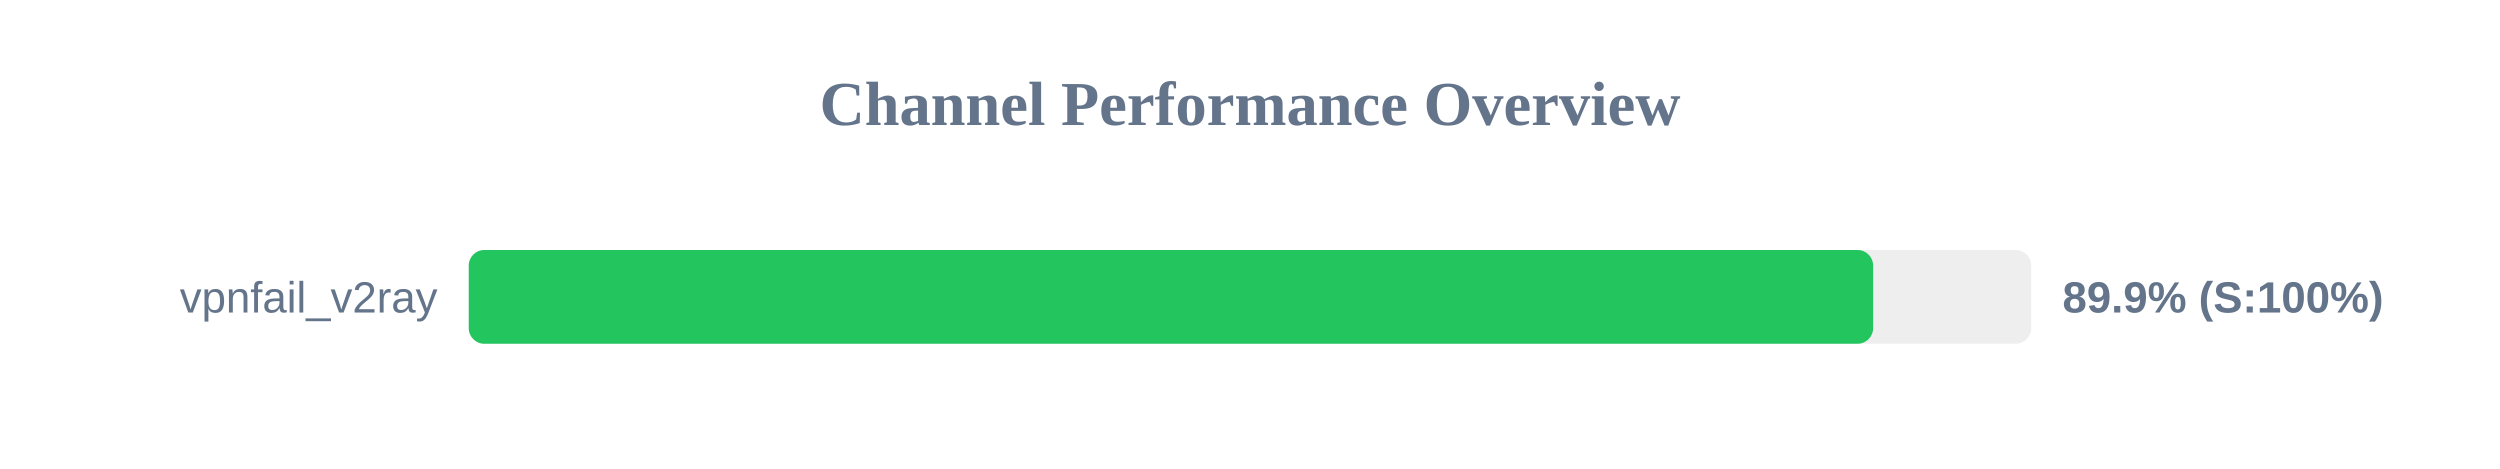
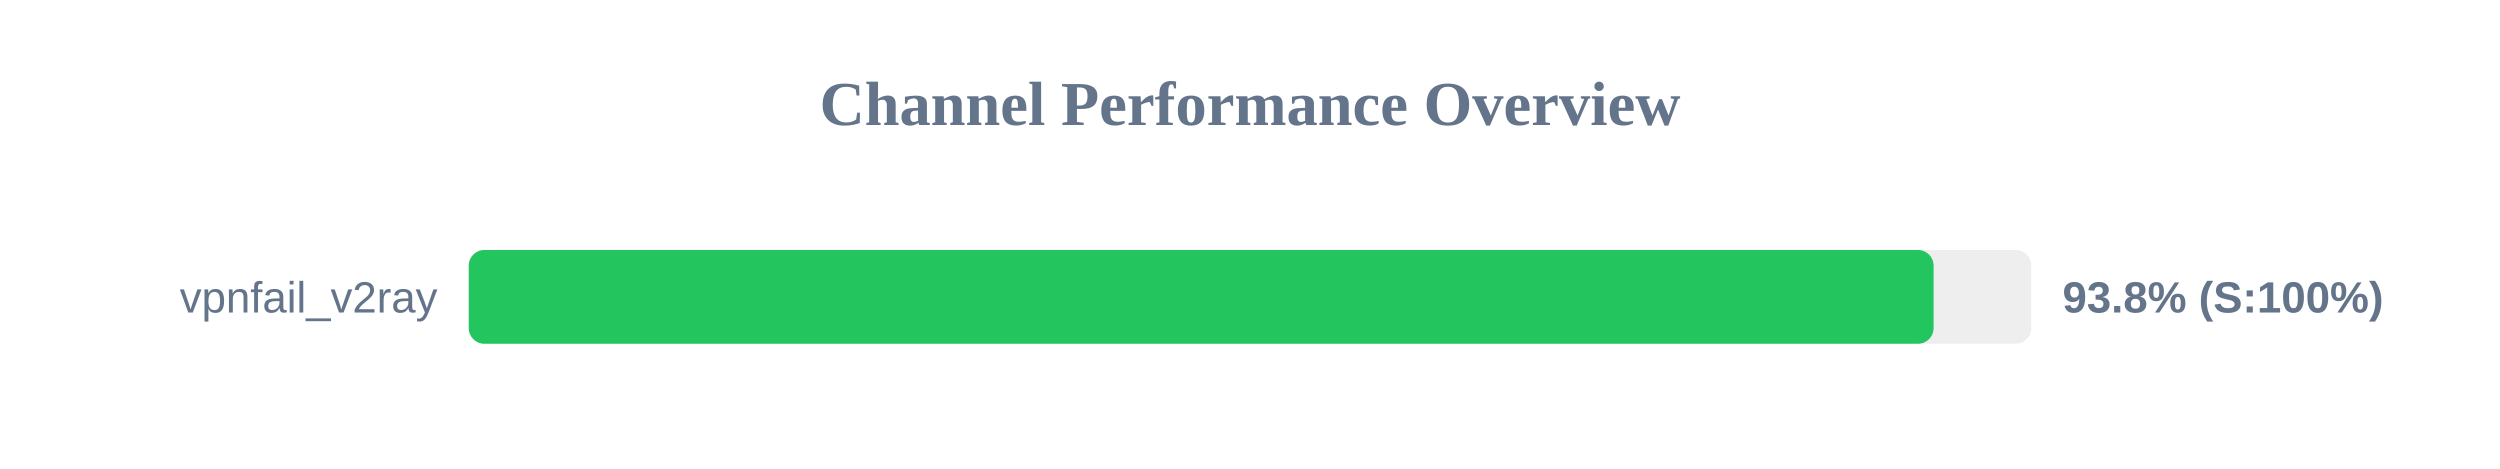
<svg xmlns="http://www.w3.org/2000/svg" width="800" height="150" version="1.1">
  <style>
        .row { font: 14px Arial; fill: #64748b; }
        .score { font: bold 14px Arial; fill: #64748b; }
    </style>
  <text x="400" y="40" text-anchor="middle" font-size="20px" font-weight="bold" fill="#64748b">Channel Performance Overview</text>
  <rect x="150" y="80" width="500" height="30" fill="#eee" rx="5" />
-   <rect x="150" y="80" width="449.4" height="30" fill="#22c55e" rx="5" />
+   <rect x="150" y="80" width="468.75" height="30" fill="#22c55e" rx="5" />
  <text x="140" y="100" text-anchor="end" class="row">vpnfail_v2ray</text>
-   <text x="660" y="100" text-anchor="start" class="score">89.9% (S:100%)</text>
+   <text x="660" y="100" text-anchor="start" class="score">93.8% (S:100%)</text>
</svg>
